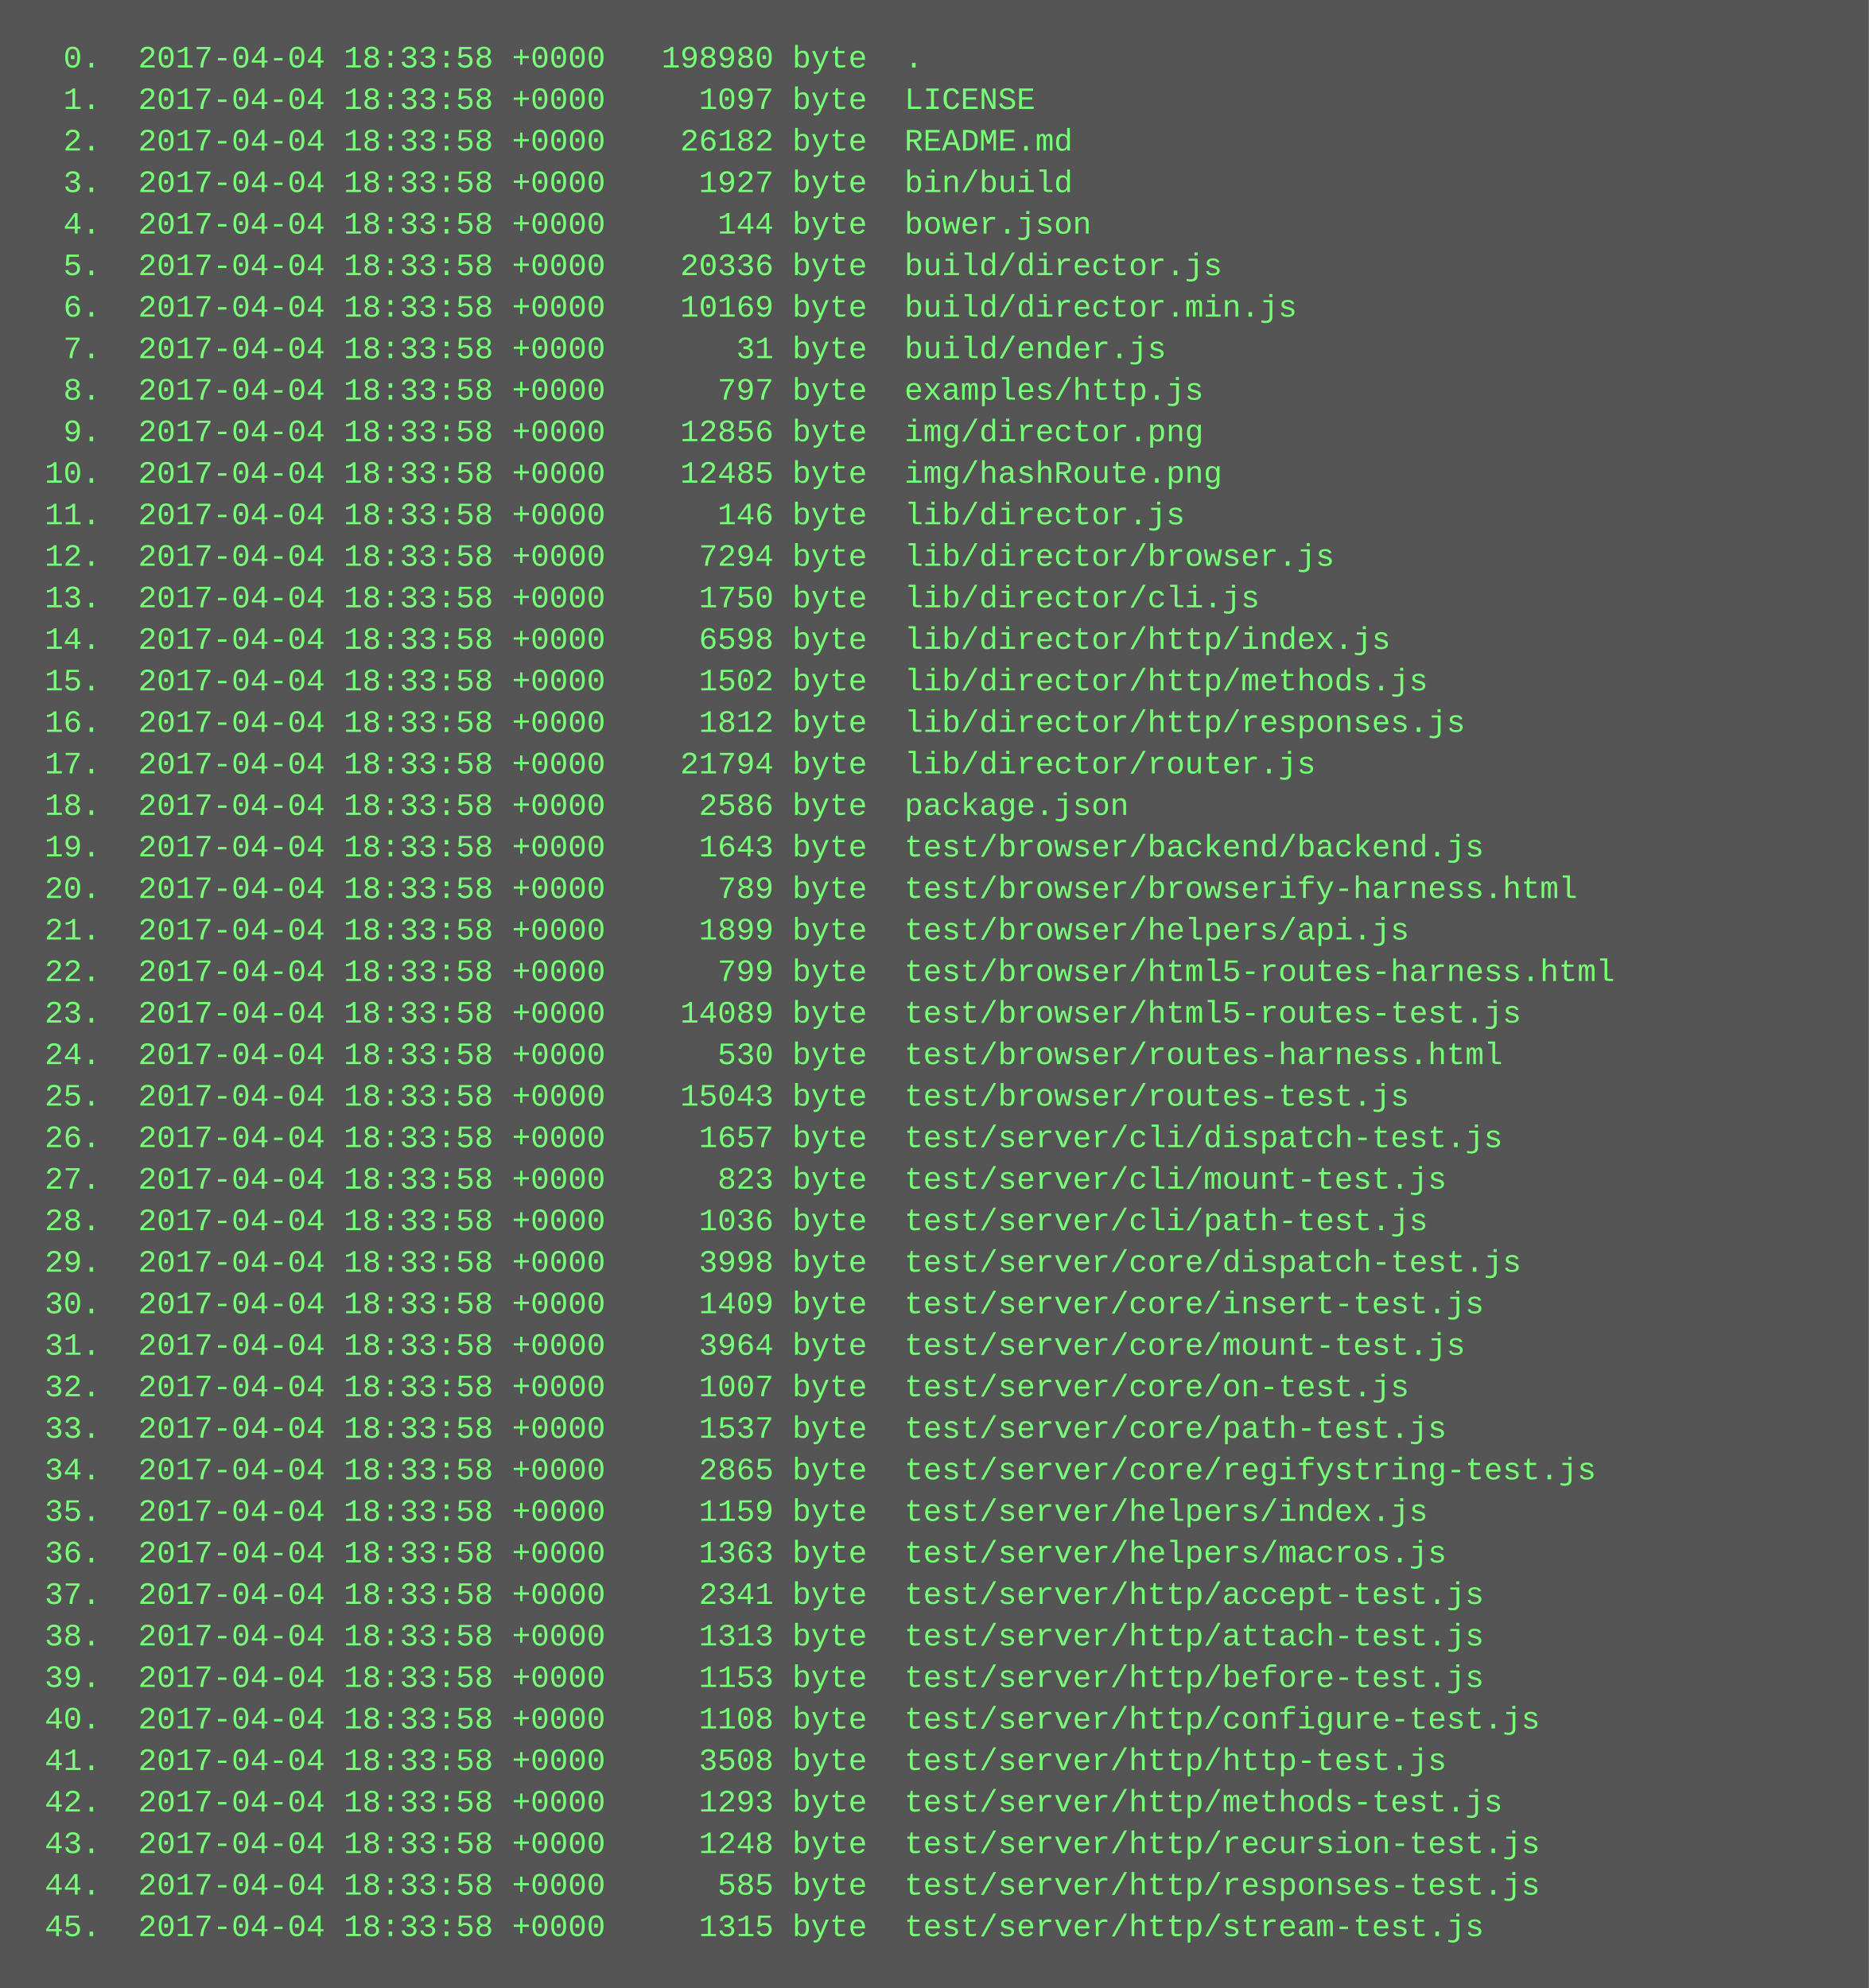
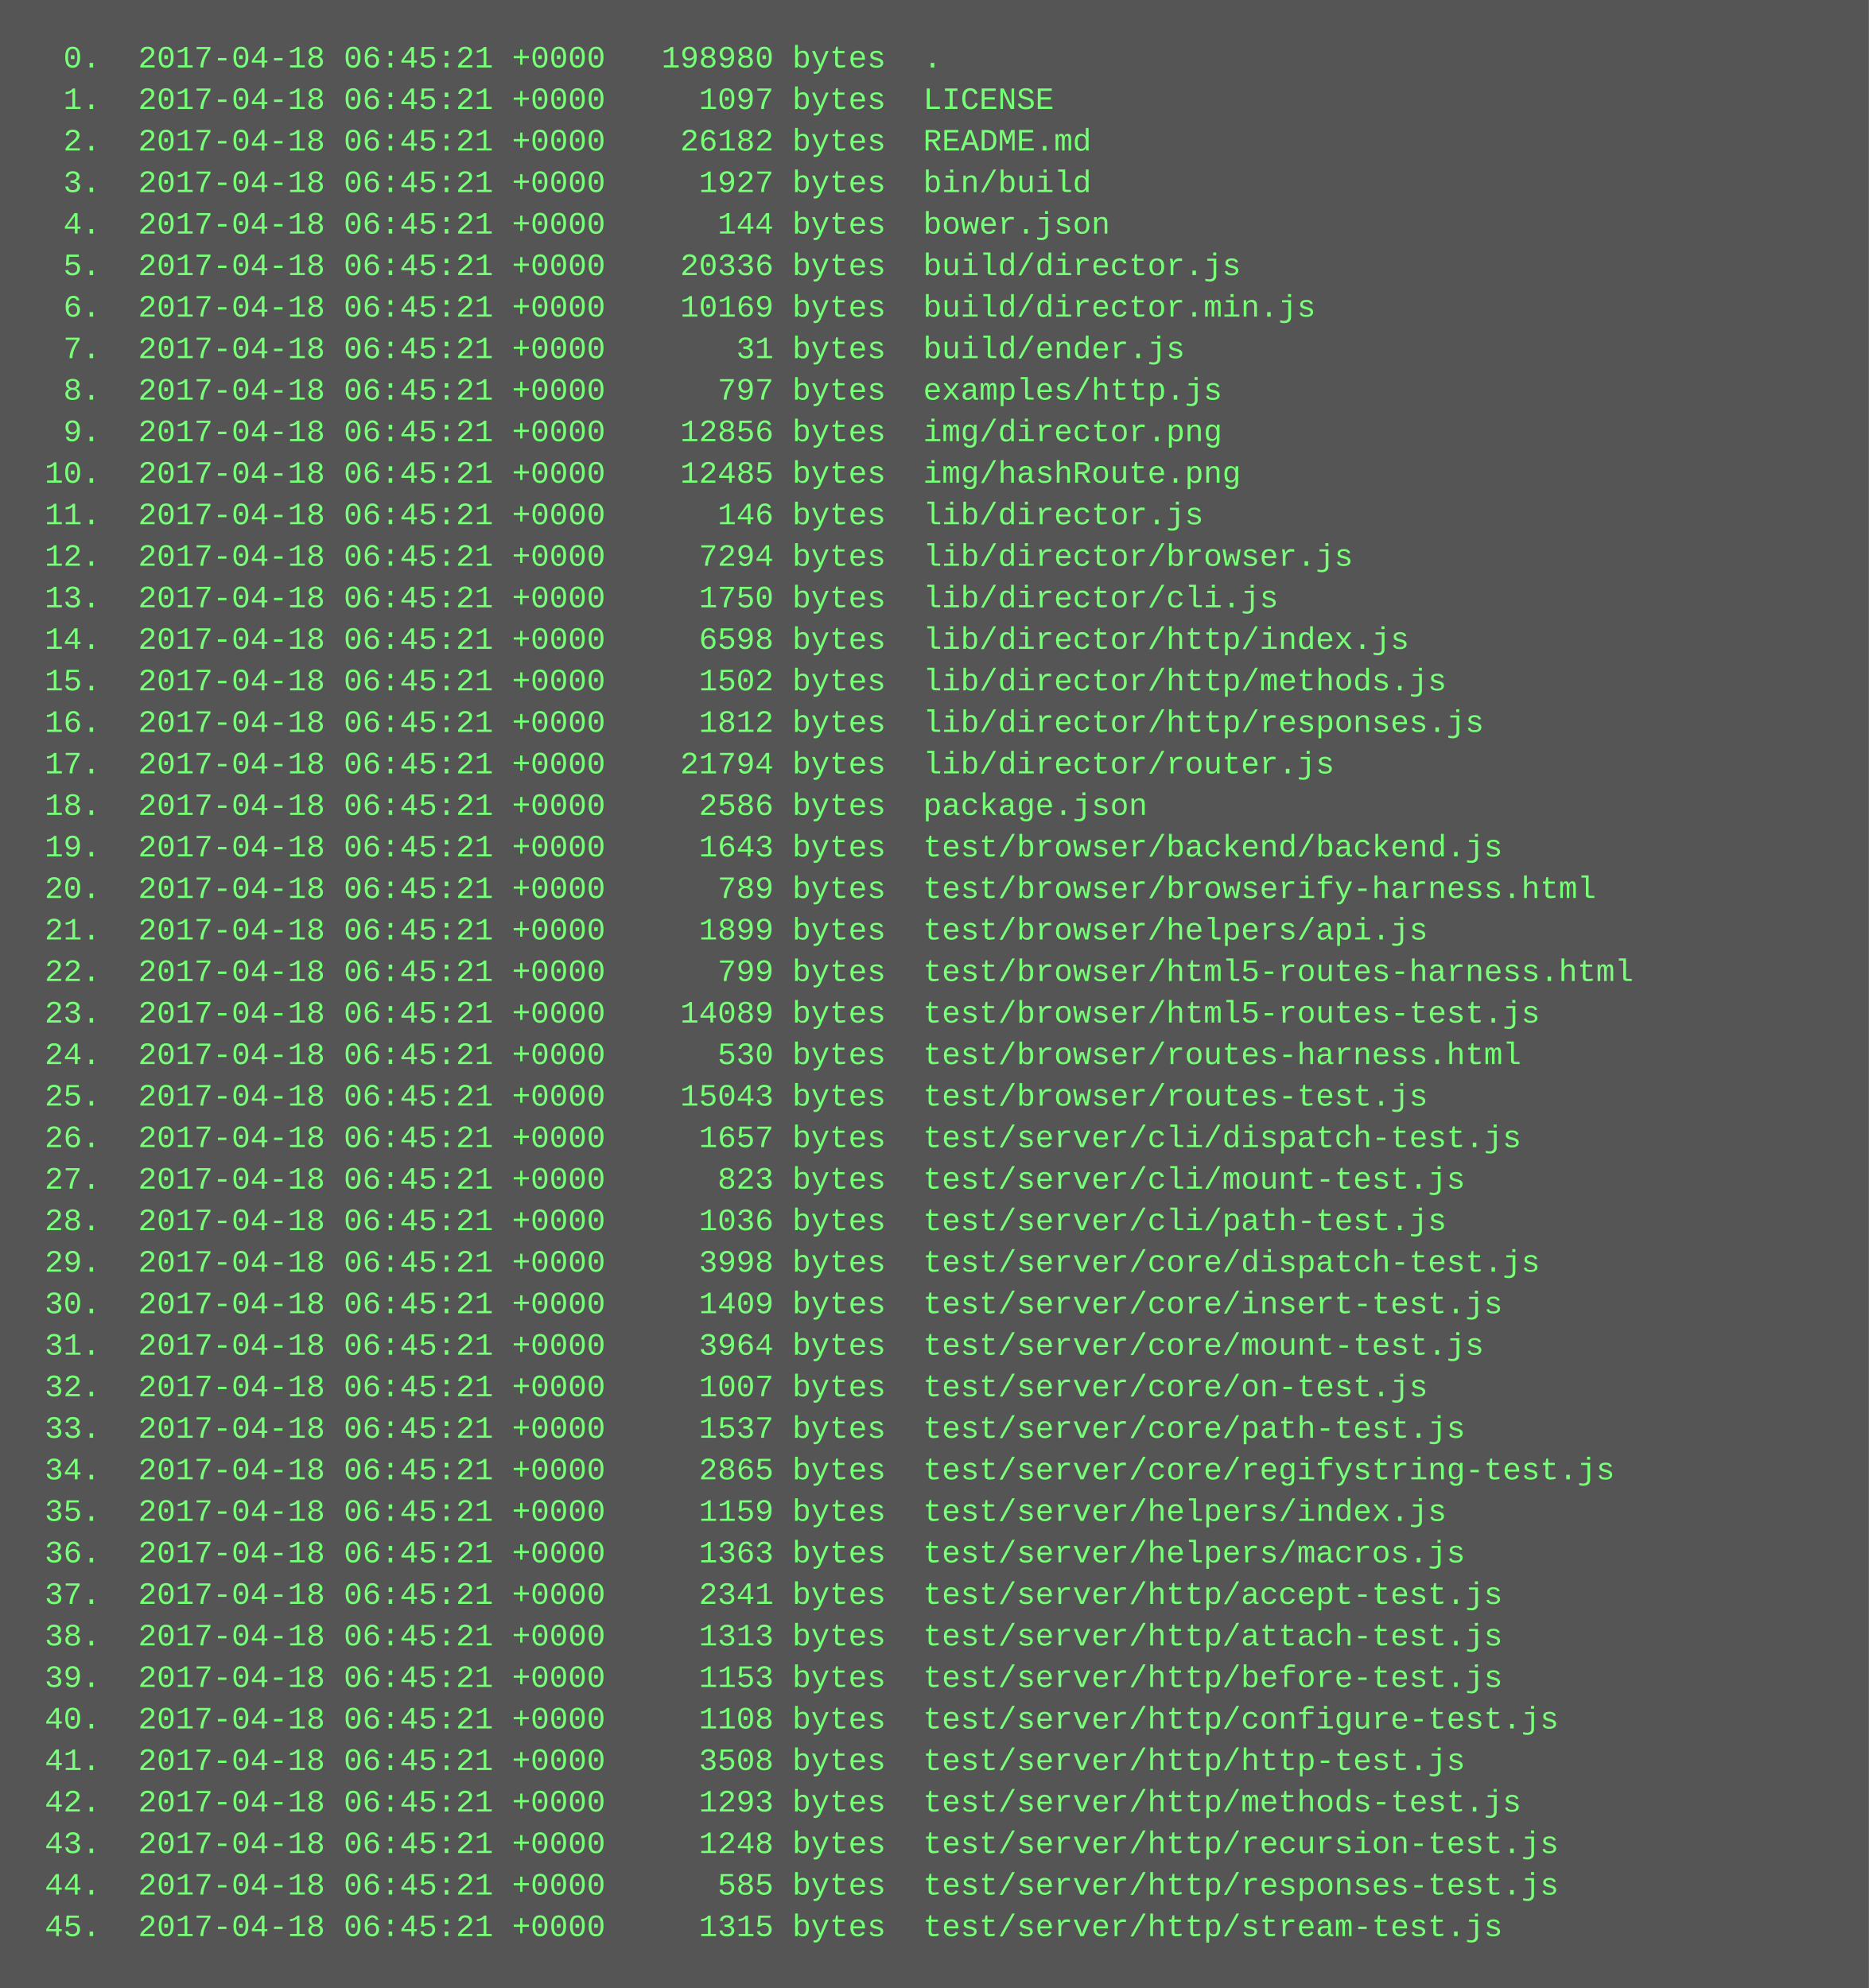
<svg xmlns="http://www.w3.org/2000/svg" height="766" width="720">
  <rect height="766" fill="#555" width="720" />
  <text fill="#7f7" font-family="Courier New" font-size="12" xml:space="preserve">
-     <tspan x="10" y="26">  0.  2017-04-04 18:33:58 +0000   198980 byte  .</tspan>
-     <tspan x="10" y="42">  1.  2017-04-04 18:33:58 +0000     1097 byte  LICENSE</tspan>
-     <tspan x="10" y="58">  2.  2017-04-04 18:33:58 +0000    26182 byte  README.md</tspan>
-     <tspan x="10" y="74">  3.  2017-04-04 18:33:58 +0000     1927 byte  bin/build</tspan>
-     <tspan x="10" y="90">  4.  2017-04-04 18:33:58 +0000      144 byte  bower.json</tspan>
-     <tspan x="10" y="106">  5.  2017-04-04 18:33:58 +0000    20336 byte  build/director.js</tspan>
-     <tspan x="10" y="122">  6.  2017-04-04 18:33:58 +0000    10169 byte  build/director.min.js</tspan>
-     <tspan x="10" y="138">  7.  2017-04-04 18:33:58 +0000       31 byte  build/ender.js</tspan>
-     <tspan x="10" y="154">  8.  2017-04-04 18:33:58 +0000      797 byte  examples/http.js</tspan>
-     <tspan x="10" y="170">  9.  2017-04-04 18:33:58 +0000    12856 byte  img/director.png</tspan>
-     <tspan x="10" y="186"> 10.  2017-04-04 18:33:58 +0000    12485 byte  img/hashRoute.png</tspan>
-     <tspan x="10" y="202"> 11.  2017-04-04 18:33:58 +0000      146 byte  lib/director.js</tspan>
-     <tspan x="10" y="218"> 12.  2017-04-04 18:33:58 +0000     7294 byte  lib/director/browser.js</tspan>
-     <tspan x="10" y="234"> 13.  2017-04-04 18:33:58 +0000     1750 byte  lib/director/cli.js</tspan>
-     <tspan x="10" y="250"> 14.  2017-04-04 18:33:58 +0000     6598 byte  lib/director/http/index.js</tspan>
-     <tspan x="10" y="266"> 15.  2017-04-04 18:33:58 +0000     1502 byte  lib/director/http/methods.js</tspan>
-     <tspan x="10" y="282"> 16.  2017-04-04 18:33:58 +0000     1812 byte  lib/director/http/responses.js</tspan>
-     <tspan x="10" y="298"> 17.  2017-04-04 18:33:58 +0000    21794 byte  lib/director/router.js</tspan>
-     <tspan x="10" y="314"> 18.  2017-04-04 18:33:58 +0000     2586 byte  package.json</tspan>
-     <tspan x="10" y="330"> 19.  2017-04-04 18:33:58 +0000     1643 byte  test/browser/backend/backend.js</tspan>
-     <tspan x="10" y="346"> 20.  2017-04-04 18:33:58 +0000      789 byte  test/browser/browserify-harness.html</tspan>
-     <tspan x="10" y="362"> 21.  2017-04-04 18:33:58 +0000     1899 byte  test/browser/helpers/api.js</tspan>
-     <tspan x="10" y="378"> 22.  2017-04-04 18:33:58 +0000      799 byte  test/browser/html5-routes-harness.html</tspan>
-     <tspan x="10" y="394"> 23.  2017-04-04 18:33:58 +0000    14089 byte  test/browser/html5-routes-test.js</tspan>
-     <tspan x="10" y="410"> 24.  2017-04-04 18:33:58 +0000      530 byte  test/browser/routes-harness.html</tspan>
-     <tspan x="10" y="426"> 25.  2017-04-04 18:33:58 +0000    15043 byte  test/browser/routes-test.js</tspan>
-     <tspan x="10" y="442"> 26.  2017-04-04 18:33:58 +0000     1657 byte  test/server/cli/dispatch-test.js</tspan>
-     <tspan x="10" y="458"> 27.  2017-04-04 18:33:58 +0000      823 byte  test/server/cli/mount-test.js</tspan>
-     <tspan x="10" y="474"> 28.  2017-04-04 18:33:58 +0000     1036 byte  test/server/cli/path-test.js</tspan>
-     <tspan x="10" y="490"> 29.  2017-04-04 18:33:58 +0000     3998 byte  test/server/core/dispatch-test.js</tspan>
-     <tspan x="10" y="506"> 30.  2017-04-04 18:33:58 +0000     1409 byte  test/server/core/insert-test.js</tspan>
-     <tspan x="10" y="522"> 31.  2017-04-04 18:33:58 +0000     3964 byte  test/server/core/mount-test.js</tspan>
-     <tspan x="10" y="538"> 32.  2017-04-04 18:33:58 +0000     1007 byte  test/server/core/on-test.js</tspan>
-     <tspan x="10" y="554"> 33.  2017-04-04 18:33:58 +0000     1537 byte  test/server/core/path-test.js</tspan>
-     <tspan x="10" y="570"> 34.  2017-04-04 18:33:58 +0000     2865 byte  test/server/core/regifystring-test.js</tspan>
-     <tspan x="10" y="586"> 35.  2017-04-04 18:33:58 +0000     1159 byte  test/server/helpers/index.js</tspan>
-     <tspan x="10" y="602"> 36.  2017-04-04 18:33:58 +0000     1363 byte  test/server/helpers/macros.js</tspan>
-     <tspan x="10" y="618"> 37.  2017-04-04 18:33:58 +0000     2341 byte  test/server/http/accept-test.js</tspan>
-     <tspan x="10" y="634"> 38.  2017-04-04 18:33:58 +0000     1313 byte  test/server/http/attach-test.js</tspan>
-     <tspan x="10" y="650"> 39.  2017-04-04 18:33:58 +0000     1153 byte  test/server/http/before-test.js</tspan>
-     <tspan x="10" y="666"> 40.  2017-04-04 18:33:58 +0000     1108 byte  test/server/http/configure-test.js</tspan>
-     <tspan x="10" y="682"> 41.  2017-04-04 18:33:58 +0000     3508 byte  test/server/http/http-test.js</tspan>
-     <tspan x="10" y="698"> 42.  2017-04-04 18:33:58 +0000     1293 byte  test/server/http/methods-test.js</tspan>
-     <tspan x="10" y="714"> 43.  2017-04-04 18:33:58 +0000     1248 byte  test/server/http/recursion-test.js</tspan>
-     <tspan x="10" y="730"> 44.  2017-04-04 18:33:58 +0000      585 byte  test/server/http/responses-test.js</tspan>
-     <tspan x="10" y="746"> 45.  2017-04-04 18:33:58 +0000     1315 byte  test/server/http/stream-test.js</tspan>
+     <tspan x="10" y="26">  0.  2017-04-18 06:45:21 +0000   198980 bytes  .</tspan>
+     <tspan x="10" y="42">  1.  2017-04-18 06:45:21 +0000     1097 bytes  LICENSE</tspan>
+     <tspan x="10" y="58">  2.  2017-04-18 06:45:21 +0000    26182 bytes  README.md</tspan>
+     <tspan x="10" y="74">  3.  2017-04-18 06:45:21 +0000     1927 bytes  bin/build</tspan>
+     <tspan x="10" y="90">  4.  2017-04-18 06:45:21 +0000      144 bytes  bower.json</tspan>
+     <tspan x="10" y="106">  5.  2017-04-18 06:45:21 +0000    20336 bytes  build/director.js</tspan>
+     <tspan x="10" y="122">  6.  2017-04-18 06:45:21 +0000    10169 bytes  build/director.min.js</tspan>
+     <tspan x="10" y="138">  7.  2017-04-18 06:45:21 +0000       31 bytes  build/ender.js</tspan>
+     <tspan x="10" y="154">  8.  2017-04-18 06:45:21 +0000      797 bytes  examples/http.js</tspan>
+     <tspan x="10" y="170">  9.  2017-04-18 06:45:21 +0000    12856 bytes  img/director.png</tspan>
+     <tspan x="10" y="186"> 10.  2017-04-18 06:45:21 +0000    12485 bytes  img/hashRoute.png</tspan>
+     <tspan x="10" y="202"> 11.  2017-04-18 06:45:21 +0000      146 bytes  lib/director.js</tspan>
+     <tspan x="10" y="218"> 12.  2017-04-18 06:45:21 +0000     7294 bytes  lib/director/browser.js</tspan>
+     <tspan x="10" y="234"> 13.  2017-04-18 06:45:21 +0000     1750 bytes  lib/director/cli.js</tspan>
+     <tspan x="10" y="250"> 14.  2017-04-18 06:45:21 +0000     6598 bytes  lib/director/http/index.js</tspan>
+     <tspan x="10" y="266"> 15.  2017-04-18 06:45:21 +0000     1502 bytes  lib/director/http/methods.js</tspan>
+     <tspan x="10" y="282"> 16.  2017-04-18 06:45:21 +0000     1812 bytes  lib/director/http/responses.js</tspan>
+     <tspan x="10" y="298"> 17.  2017-04-18 06:45:21 +0000    21794 bytes  lib/director/router.js</tspan>
+     <tspan x="10" y="314"> 18.  2017-04-18 06:45:21 +0000     2586 bytes  package.json</tspan>
+     <tspan x="10" y="330"> 19.  2017-04-18 06:45:21 +0000     1643 bytes  test/browser/backend/backend.js</tspan>
+     <tspan x="10" y="346"> 20.  2017-04-18 06:45:21 +0000      789 bytes  test/browser/browserify-harness.html</tspan>
+     <tspan x="10" y="362"> 21.  2017-04-18 06:45:21 +0000     1899 bytes  test/browser/helpers/api.js</tspan>
+     <tspan x="10" y="378"> 22.  2017-04-18 06:45:21 +0000      799 bytes  test/browser/html5-routes-harness.html</tspan>
+     <tspan x="10" y="394"> 23.  2017-04-18 06:45:21 +0000    14089 bytes  test/browser/html5-routes-test.js</tspan>
+     <tspan x="10" y="410"> 24.  2017-04-18 06:45:21 +0000      530 bytes  test/browser/routes-harness.html</tspan>
+     <tspan x="10" y="426"> 25.  2017-04-18 06:45:21 +0000    15043 bytes  test/browser/routes-test.js</tspan>
+     <tspan x="10" y="442"> 26.  2017-04-18 06:45:21 +0000     1657 bytes  test/server/cli/dispatch-test.js</tspan>
+     <tspan x="10" y="458"> 27.  2017-04-18 06:45:21 +0000      823 bytes  test/server/cli/mount-test.js</tspan>
+     <tspan x="10" y="474"> 28.  2017-04-18 06:45:21 +0000     1036 bytes  test/server/cli/path-test.js</tspan>
+     <tspan x="10" y="490"> 29.  2017-04-18 06:45:21 +0000     3998 bytes  test/server/core/dispatch-test.js</tspan>
+     <tspan x="10" y="506"> 30.  2017-04-18 06:45:21 +0000     1409 bytes  test/server/core/insert-test.js</tspan>
+     <tspan x="10" y="522"> 31.  2017-04-18 06:45:21 +0000     3964 bytes  test/server/core/mount-test.js</tspan>
+     <tspan x="10" y="538"> 32.  2017-04-18 06:45:21 +0000     1007 bytes  test/server/core/on-test.js</tspan>
+     <tspan x="10" y="554"> 33.  2017-04-18 06:45:21 +0000     1537 bytes  test/server/core/path-test.js</tspan>
+     <tspan x="10" y="570"> 34.  2017-04-18 06:45:21 +0000     2865 bytes  test/server/core/regifystring-test.js</tspan>
+     <tspan x="10" y="586"> 35.  2017-04-18 06:45:21 +0000     1159 bytes  test/server/helpers/index.js</tspan>
+     <tspan x="10" y="602"> 36.  2017-04-18 06:45:21 +0000     1363 bytes  test/server/helpers/macros.js</tspan>
+     <tspan x="10" y="618"> 37.  2017-04-18 06:45:21 +0000     2341 bytes  test/server/http/accept-test.js</tspan>
+     <tspan x="10" y="634"> 38.  2017-04-18 06:45:21 +0000     1313 bytes  test/server/http/attach-test.js</tspan>
+     <tspan x="10" y="650"> 39.  2017-04-18 06:45:21 +0000     1153 bytes  test/server/http/before-test.js</tspan>
+     <tspan x="10" y="666"> 40.  2017-04-18 06:45:21 +0000     1108 bytes  test/server/http/configure-test.js</tspan>
+     <tspan x="10" y="682"> 41.  2017-04-18 06:45:21 +0000     3508 bytes  test/server/http/http-test.js</tspan>
+     <tspan x="10" y="698"> 42.  2017-04-18 06:45:21 +0000     1293 bytes  test/server/http/methods-test.js</tspan>
+     <tspan x="10" y="714"> 43.  2017-04-18 06:45:21 +0000     1248 bytes  test/server/http/recursion-test.js</tspan>
+     <tspan x="10" y="730"> 44.  2017-04-18 06:45:21 +0000      585 bytes  test/server/http/responses-test.js</tspan>
+     <tspan x="10" y="746"> 45.  2017-04-18 06:45:21 +0000     1315 bytes  test/server/http/stream-test.js</tspan>
  </text>
</svg>
